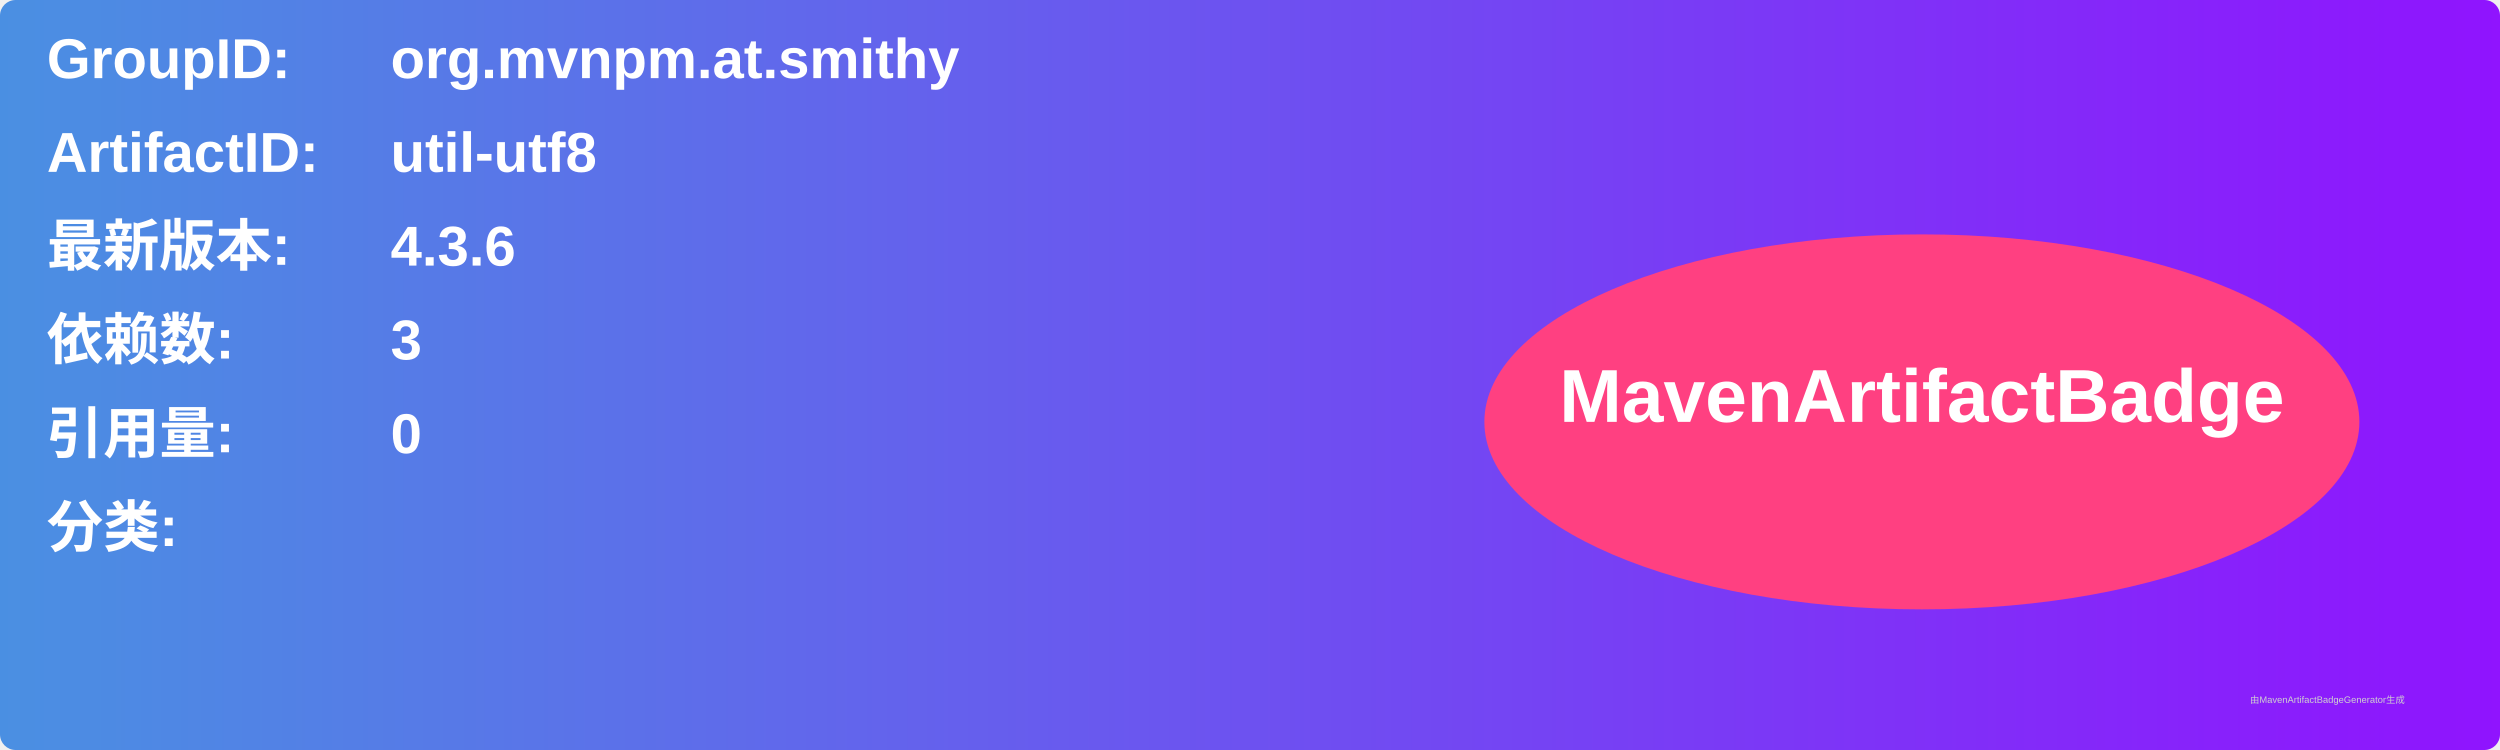
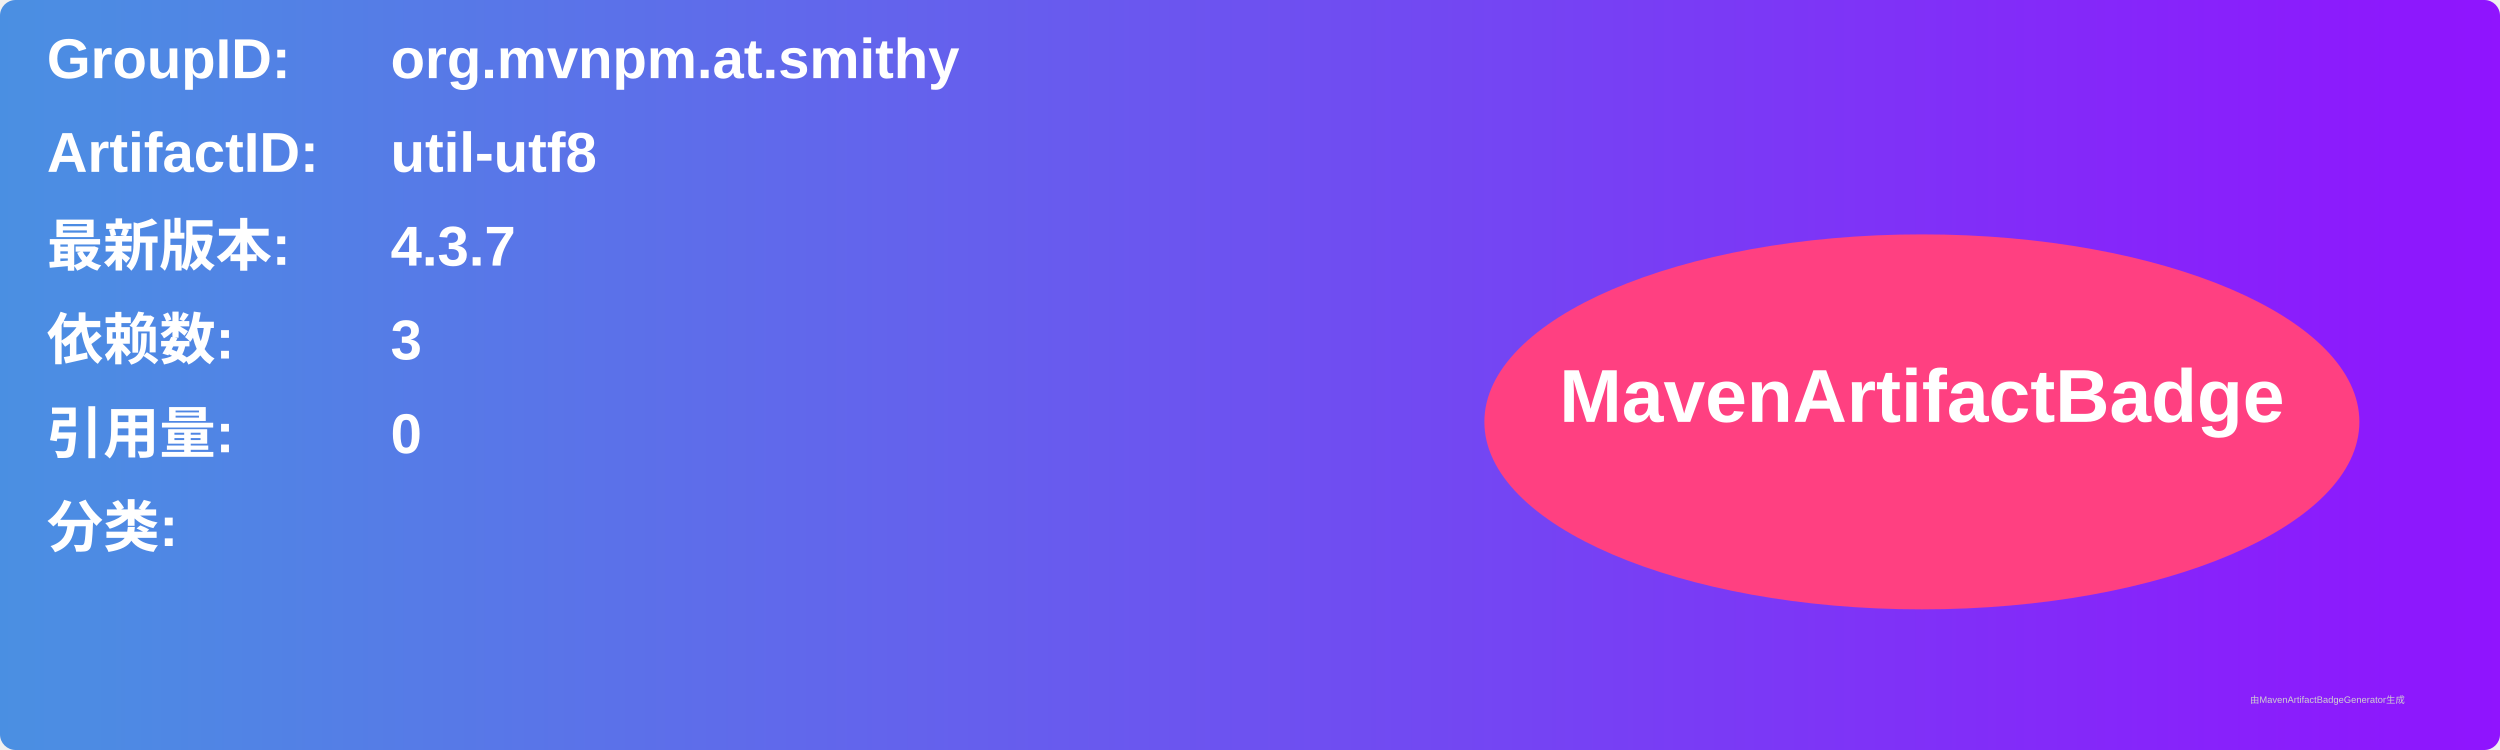
<svg xmlns="http://www.w3.org/2000/svg" width="800" height="240" viewBox="0 0 800 240">
  <linearGradient id="grad" x1="0%" y1="0%" x2="100%" y2="0%">
    <stop offset="0%" stop-color="#4a90e2" />
    <stop offset="100%" stop-color="#9013fe" />
  </linearGradient>
  <rect width="100%" height="100%" rx="5" ry="5" fill="url(#grad)" />
  <g transform="translate(15, 15)">
    <text x="0" y="10" font-family="Arial" font-size="18" fill="white" font-weight="bold" width="260">GroupID:</text>
    <text x="110" y="10" font-family="Arial" font-size="18" fill="white" font-weight="bold" width="460">org.mvnpm.at.smithy</text>
    <text x="0" y="40" font-family="Arial" font-size="18" fill="white" font-weight="bold" width="260">ArtifactID:</text>
    <text x="110" y="40" font-family="Arial" font-size="18" fill="white" font-weight="bold" width="460">util-utf8</text>
    <text x="0" y="70" font-family="Arial" font-size="18" fill="white" font-weight="bold">最新版本:</text>
    <text x="110" y="70" font-family="Arial" font-size="18" fill="white" font-weight="bold">
-       <tspan font-weight="bold">4.3.6</tspan>
+       <tspan font-weight="bold">4.3.7</tspan>
    </text>
    <text x="0" y="100" font-family="Arial" font-size="18" fill="white" font-weight="bold">依赖数: </text>
    <text x="110" y="100" font-family="Arial" font-size="18" fill="white">
      <tspan font-weight="bold">3</tspan>
    </text>
    <text x="0" y="130" font-family="Arial" font-size="18" fill="white" font-weight="bold">引用量: </text>
    <text x="110" y="130" font-family="Arial" font-size="18" fill="white">
      <tspan font-weight="bold">0</tspan>
    </text>
    <text x="0" y="160" font-family="Arial" font-size="18" fill="white" font-weight="bold">分类:</text>
    <text x="10" y="190" font-family="Arial" font-size="10" fill="white">
      <tspan font-weight="bold" />
    </text>
    <ellipse cx="600" cy="120" rx="140" ry="60" fill="#ff4081" />
    <text x="600" y="120" text-anchor="middle" font-family="Arial" font-size="24" fill="white" font-weight="bold">MavenArtifactBadge</text>
  </g>
  <text x="720" y="225" font-family="Arial" font-size="3" fill="#d0d0d0">由MavenArtifactBadgeGenerator生成</text>
</svg>
